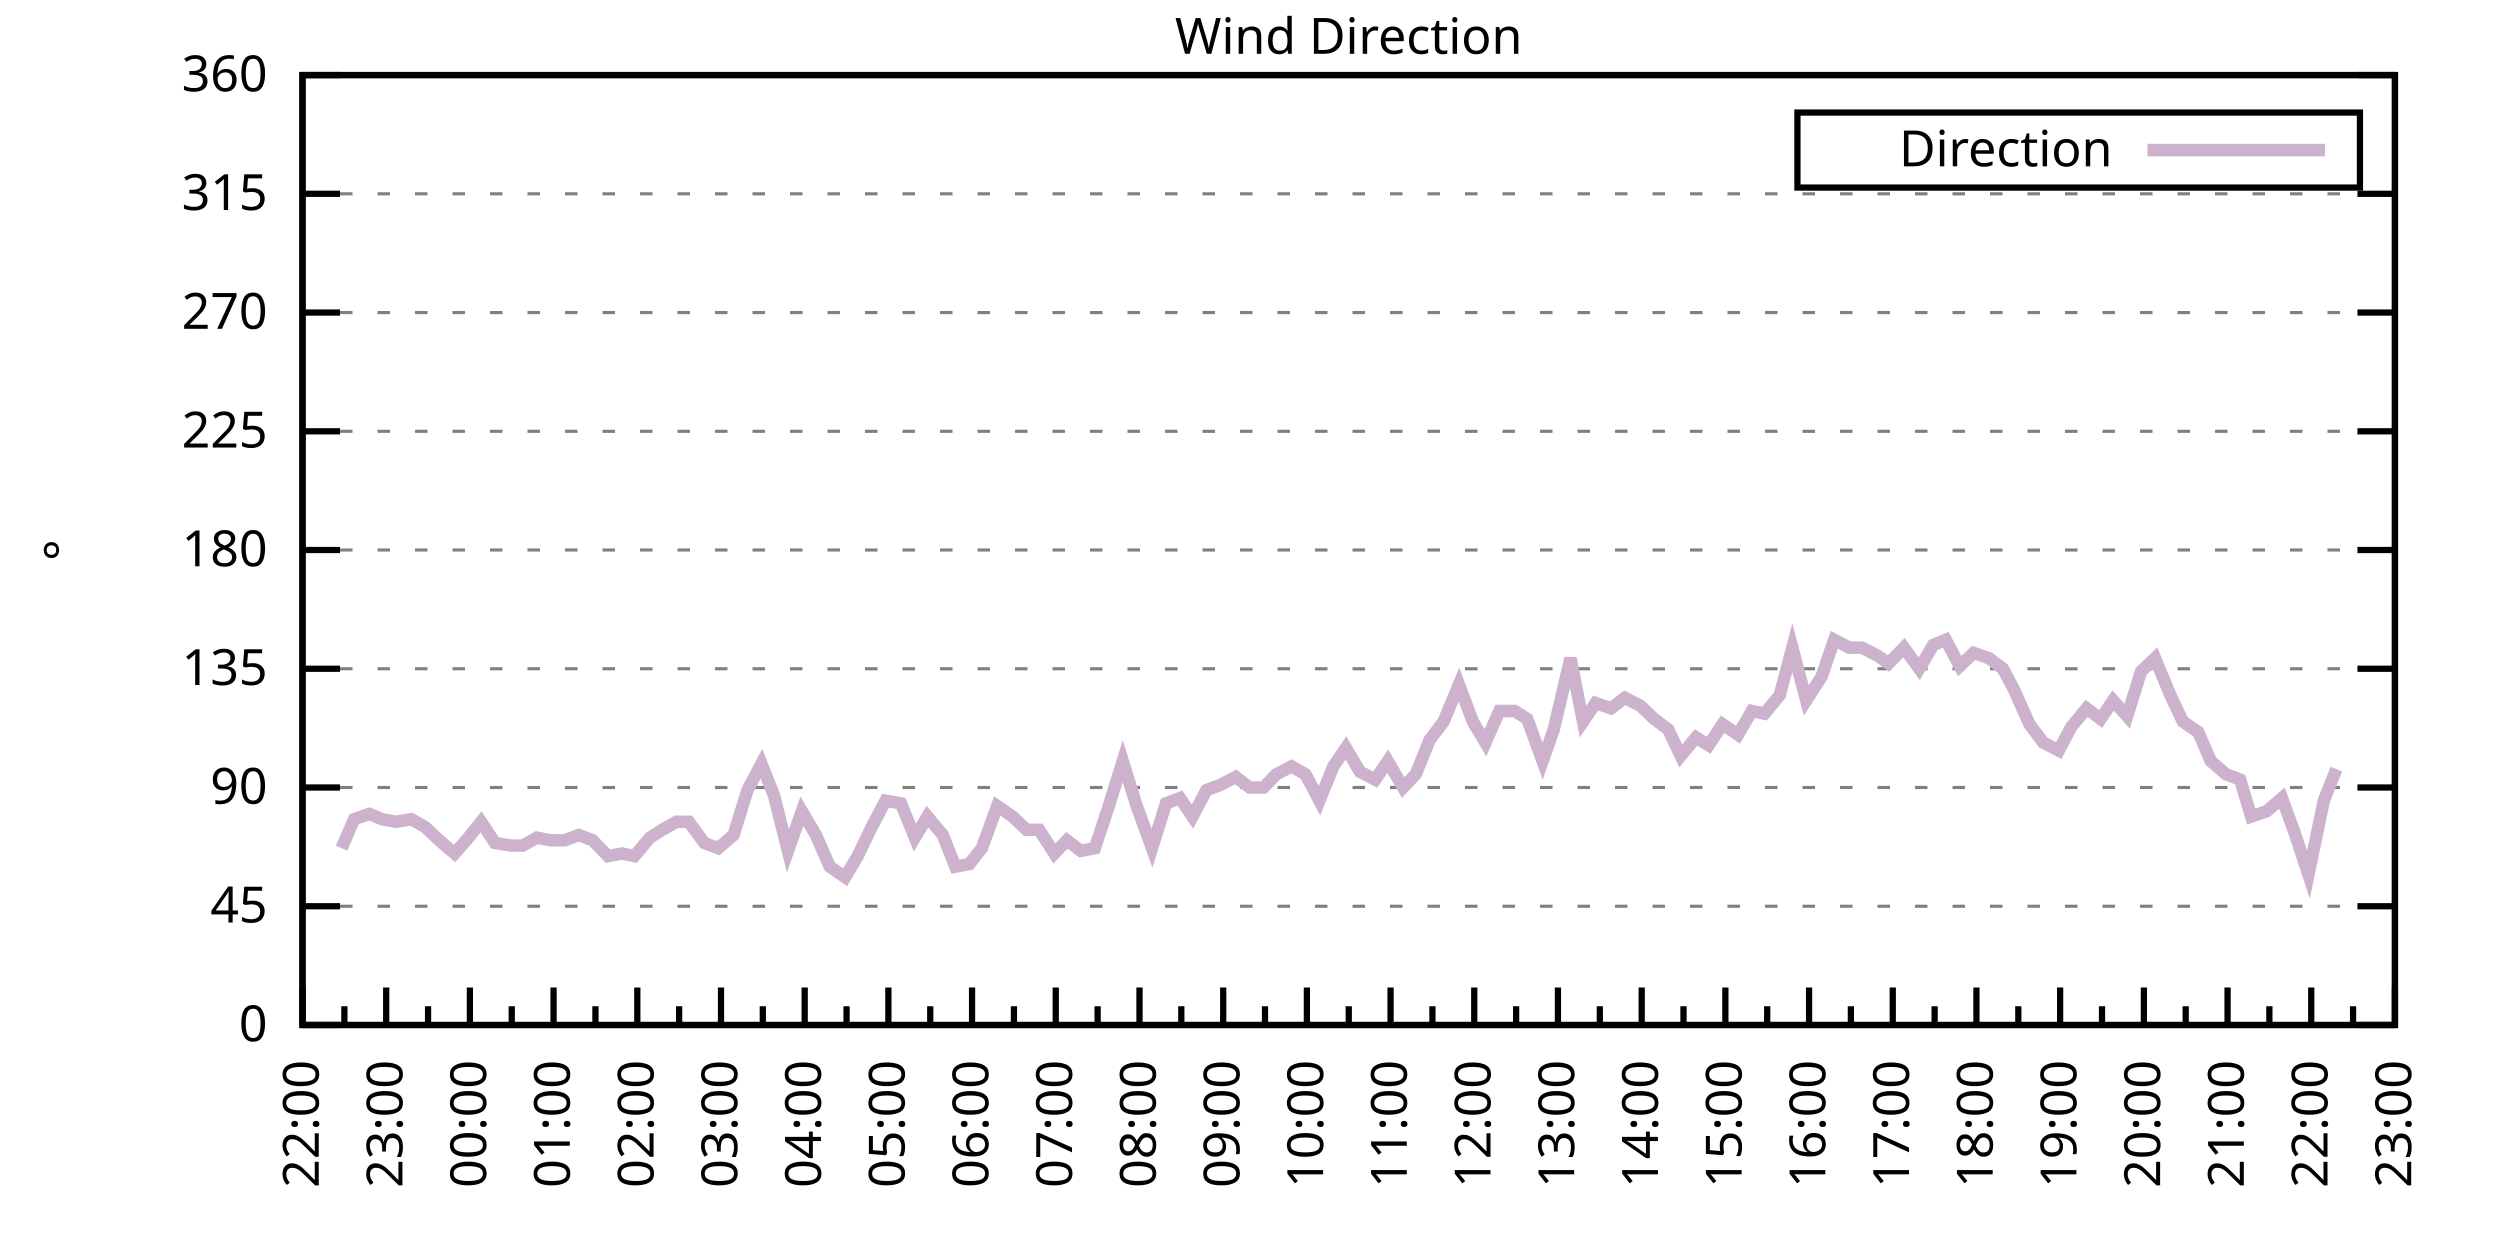
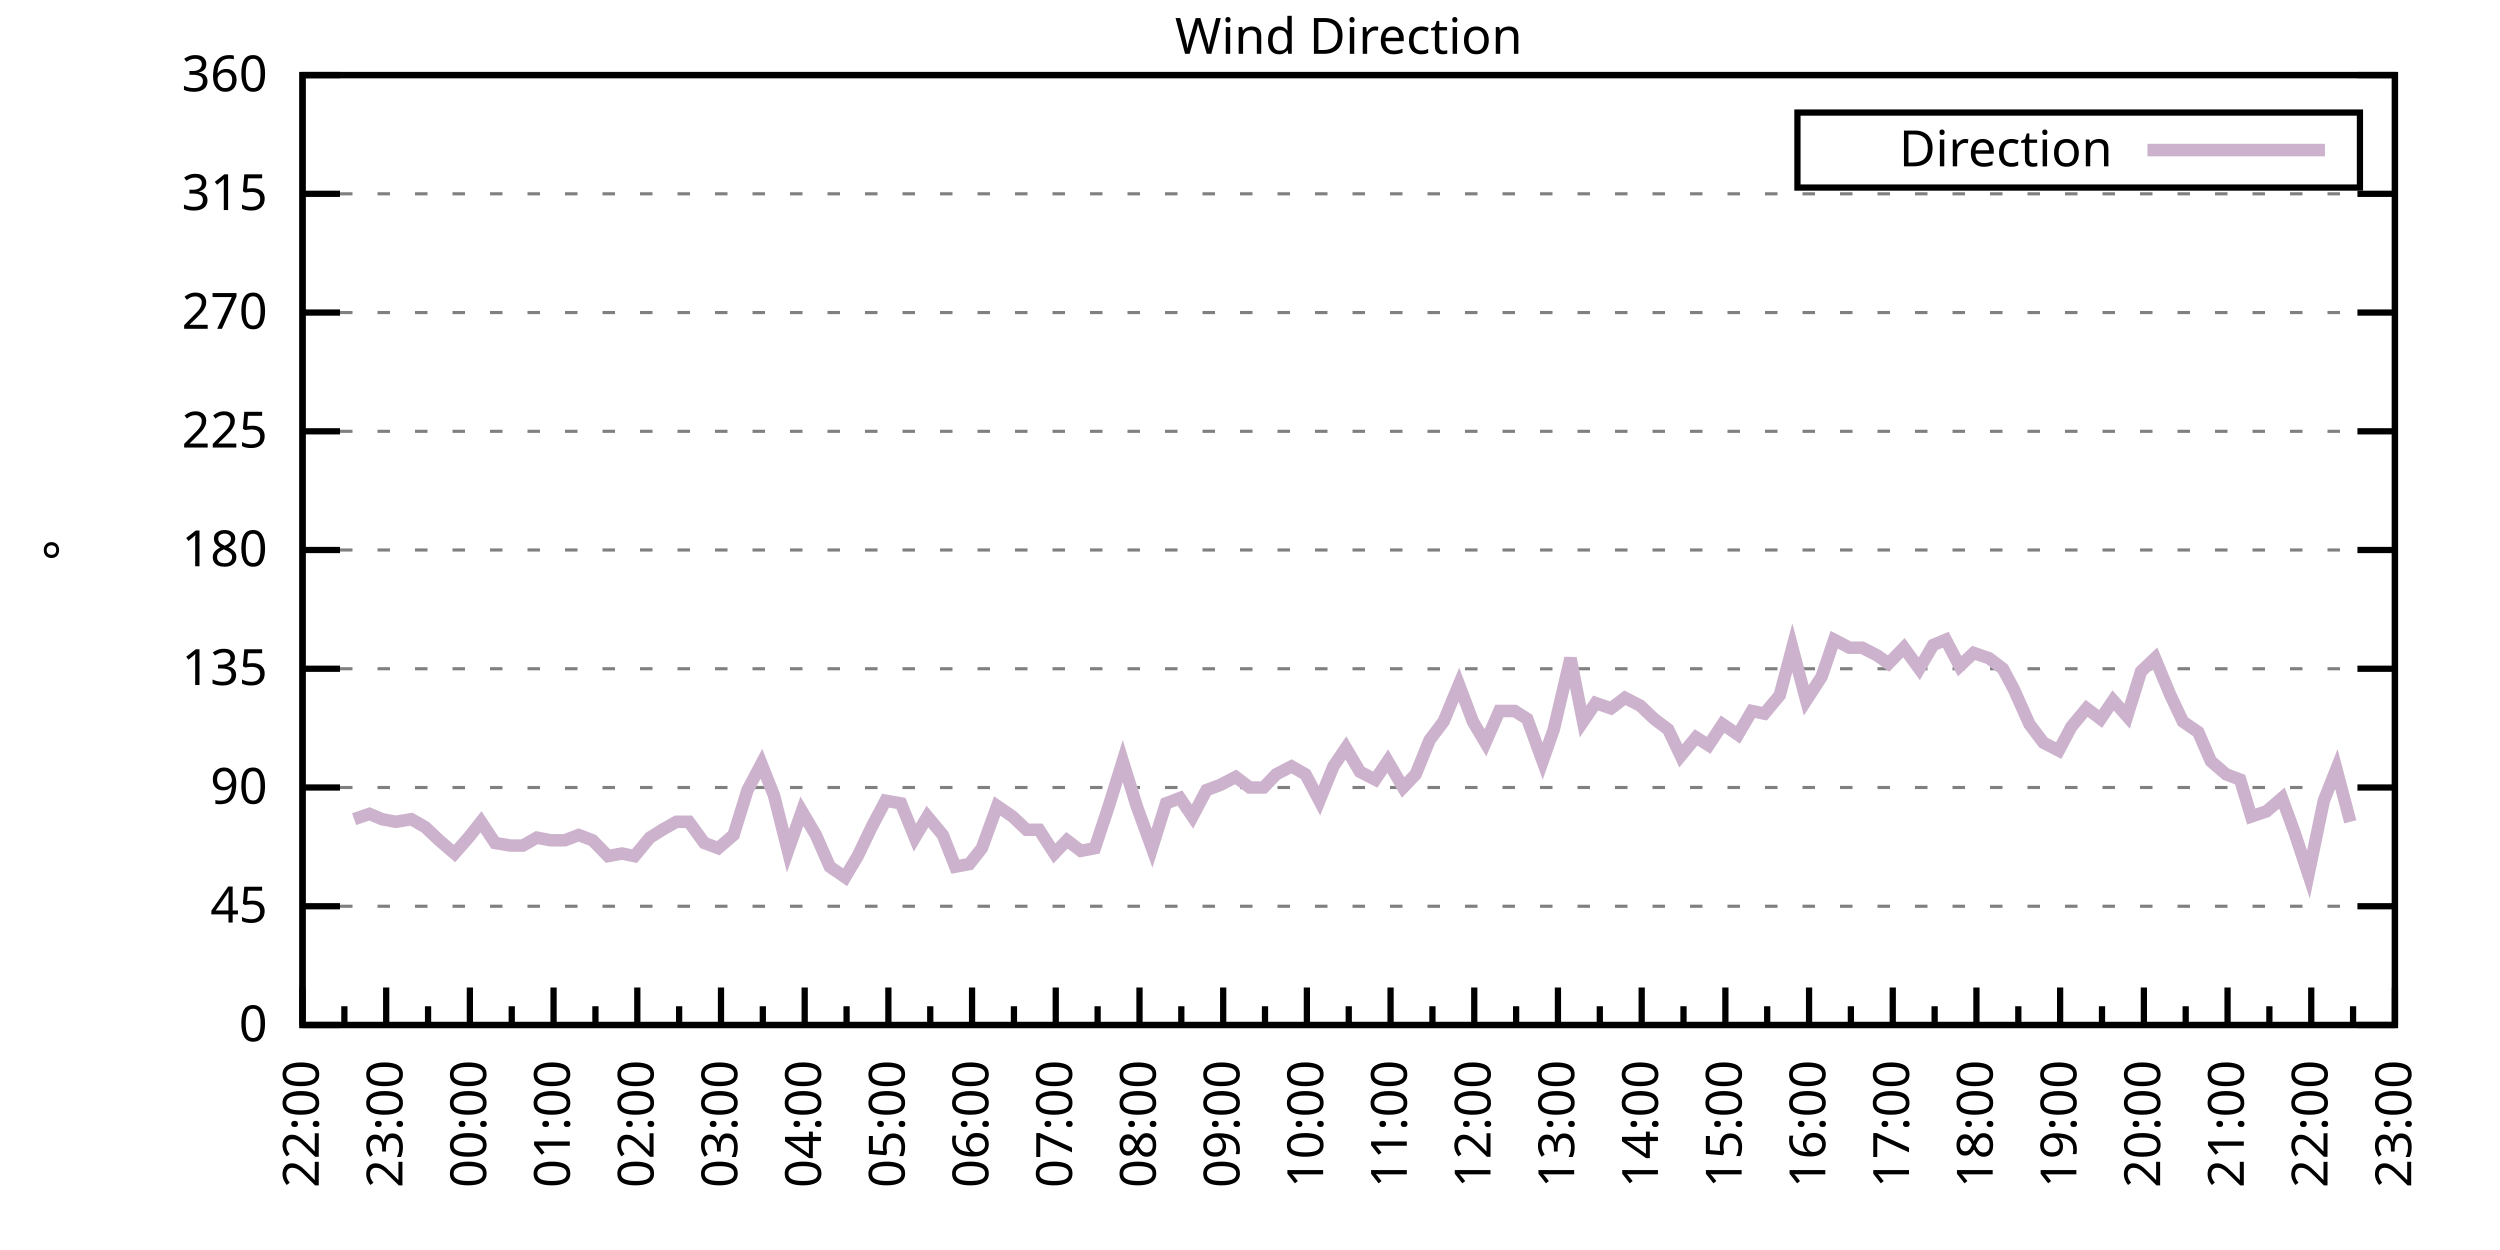
<svg xmlns="http://www.w3.org/2000/svg" xmlns:xlink="http://www.w3.org/1999/xlink" width="400" height="200" viewBox="0 0 400 200">
  <g id="gnuplot_canvas">
    <rect x="0" y="0" width="400" height="200" fill="none" />
    <defs>
      <circle id="gpDot" r="0.5" stroke-width="0.5" stroke="currentColor" />
      <path id="gpPt0" stroke-width="0.333" stroke="currentColor" d="M-1,0 h2 M0,-1 v2" />
      <path id="gpPt1" stroke-width="0.333" stroke="currentColor" d="M-1,-1 L1,1 M1,-1 L-1,1" />
      <path id="gpPt2" stroke-width="0.333" stroke="currentColor" d="M-1,0 L1,0 M0,-1 L0,1 M-1,-1 L1,1 M-1,1 L1,-1" />
      <rect id="gpPt3" stroke-width="0.333" stroke="currentColor" x="-1" y="-1" width="2" height="2" />
      <rect id="gpPt4" stroke-width="0.333" stroke="currentColor" fill="currentColor" x="-1" y="-1" width="2" height="2" />
      <circle id="gpPt5" stroke-width="0.333" stroke="currentColor" cx="0" cy="0" r="1" />
      <use xlink:href="#gpPt5" id="gpPt6" fill="currentColor" stroke="none" />
      <path id="gpPt7" stroke-width="0.333" stroke="currentColor" d="M0,-1.33 L-1.33,0.67 L1.33,0.67 z" />
      <use xlink:href="#gpPt7" id="gpPt8" fill="currentColor" stroke="none" />
      <use xlink:href="#gpPt7" id="gpPt9" stroke="currentColor" transform="rotate(180)" />
      <use xlink:href="#gpPt9" id="gpPt10" fill="currentColor" stroke="none" />
      <use xlink:href="#gpPt3" id="gpPt11" stroke="currentColor" transform="rotate(45)" />
      <use xlink:href="#gpPt11" id="gpPt12" fill="currentColor" stroke="none" />
      <path id="gpPt13" stroke-width="0.333" stroke="currentColor" d="M0,1.330 L1.265,0.411 L0.782,-1.067 L-0.782,-1.076 L-1.265,0.411 z" />
      <use xlink:href="#gpPt13" id="gpPt14" fill="currentColor" stroke="none" />
      <filter id="textbox" filterUnits="objectBoundingBox" x="0" y="0" height="1" width="1">
        <feFlood flood-color="white" flood-opacity="1" result="bgnd" />
        <feComposite in="SourceGraphic" in2="bgnd" operator="atop" />
      </filter>
      <filter id="greybox" filterUnits="objectBoundingBox" x="0" y="0" height="1" width="1">
        <feFlood flood-color="lightgrey" flood-opacity="1" result="grey" />
        <feComposite in="SourceGraphic" in2="grey" operator="atop" />
      </filter>
    </defs>
    <g fill="none" color="white" stroke="currentColor" stroke-width="1.00" stroke-linecap="butt" stroke-linejoin="miter">
</g>
    <g fill="none" color="black" stroke="currentColor" stroke-width="1.00" stroke-linecap="butt" stroke-linejoin="miter">
      <g stroke="none" shape-rendering="crispEdges">
        <polygon fill="rgb(255, 255, 255)" points="48.40,164.00 383.18,164.00 383.18,12.02 48.40,12.02 " />
      </g>
    </g>
    <g fill="none" color="black" stroke="currentColor" stroke-width="1.00" stroke-linecap="butt" stroke-linejoin="miter">
</g>
    <g fill="none" color="black" stroke="black" stroke-width="0.50" stroke-linecap="butt" stroke-linejoin="miter">
</g>
    <g fill="none" color="gray" stroke="currentColor" stroke-width="0.50" stroke-linecap="butt" stroke-linejoin="miter">
      <path stroke="gray" stroke-dasharray="2,4" class="gridline" d="M48.40,164.00 L383.19,164.00  " />
    </g>
    <g fill="none" color="gray" stroke="gray" stroke-width="1.00" stroke-linecap="butt" stroke-linejoin="miter">
</g>
    <g fill="none" color="black" stroke="currentColor" stroke-width="1.00" stroke-linecap="butt" stroke-linejoin="miter">
      <path stroke="black" d="M48.40,164.00 L54.40,164.00 M383.19,164.00 L377.19,164.00  " />
      <g transform="translate(42.80,166.60)" stroke="none" fill="black" font-family="Sans" font-size="8.00" text-anchor="end">
        <text>
          <tspan font-family="Sans"> 0</tspan>
        </text>
      </g>
    </g>
    <g fill="none" color="black" stroke="currentColor" stroke-width="1.00" stroke-linecap="butt" stroke-linejoin="miter">
</g>
    <g fill="none" color="black" stroke="black" stroke-width="0.50" stroke-linecap="butt" stroke-linejoin="miter">
</g>
    <g fill="none" color="gray" stroke="currentColor" stroke-width="0.50" stroke-linecap="butt" stroke-linejoin="miter">
      <path stroke="gray" stroke-dasharray="2,4" class="gridline" d="M48.40,145.00 L383.19,145.00  " />
    </g>
    <g fill="none" color="gray" stroke="gray" stroke-width="1.00" stroke-linecap="butt" stroke-linejoin="miter">
</g>
    <g fill="none" color="black" stroke="currentColor" stroke-width="1.00" stroke-linecap="butt" stroke-linejoin="miter">
      <path stroke="black" d="M48.40,145.00 L54.40,145.00 M383.19,145.00 L377.19,145.00  " />
      <g transform="translate(42.80,147.60)" stroke="none" fill="black" font-family="Sans" font-size="8.00" text-anchor="end">
        <text>
          <tspan font-family="Sans"> 45</tspan>
        </text>
      </g>
    </g>
    <g fill="none" color="black" stroke="currentColor" stroke-width="1.00" stroke-linecap="butt" stroke-linejoin="miter">
</g>
    <g fill="none" color="black" stroke="black" stroke-width="0.50" stroke-linecap="butt" stroke-linejoin="miter">
</g>
    <g fill="none" color="gray" stroke="currentColor" stroke-width="0.50" stroke-linecap="butt" stroke-linejoin="miter">
      <path stroke="gray" stroke-dasharray="2,4" class="gridline" d="M48.40,126.00 L383.19,126.00  " />
    </g>
    <g fill="none" color="gray" stroke="gray" stroke-width="1.00" stroke-linecap="butt" stroke-linejoin="miter">
</g>
    <g fill="none" color="black" stroke="currentColor" stroke-width="1.00" stroke-linecap="butt" stroke-linejoin="miter">
      <path stroke="black" d="M48.40,126.00 L54.40,126.00 M383.19,126.00 L377.19,126.00  " />
      <g transform="translate(42.80,128.60)" stroke="none" fill="black" font-family="Sans" font-size="8.00" text-anchor="end">
        <text>
          <tspan font-family="Sans"> 90</tspan>
        </text>
      </g>
    </g>
    <g fill="none" color="black" stroke="currentColor" stroke-width="1.00" stroke-linecap="butt" stroke-linejoin="miter">
</g>
    <g fill="none" color="black" stroke="black" stroke-width="0.50" stroke-linecap="butt" stroke-linejoin="miter">
</g>
    <g fill="none" color="gray" stroke="currentColor" stroke-width="0.50" stroke-linecap="butt" stroke-linejoin="miter">
      <path stroke="gray" stroke-dasharray="2,4" class="gridline" d="M48.40,107.00 L383.19,107.00  " />
    </g>
    <g fill="none" color="gray" stroke="gray" stroke-width="1.00" stroke-linecap="butt" stroke-linejoin="miter">
</g>
    <g fill="none" color="black" stroke="currentColor" stroke-width="1.00" stroke-linecap="butt" stroke-linejoin="miter">
      <path stroke="black" d="M48.40,107.00 L54.40,107.00 M383.19,107.00 L377.19,107.00  " />
      <g transform="translate(42.80,109.60)" stroke="none" fill="black" font-family="Sans" font-size="8.00" text-anchor="end">
        <text>
          <tspan font-family="Sans"> 135</tspan>
        </text>
      </g>
    </g>
    <g fill="none" color="black" stroke="currentColor" stroke-width="1.00" stroke-linecap="butt" stroke-linejoin="miter">
</g>
    <g fill="none" color="black" stroke="black" stroke-width="0.50" stroke-linecap="butt" stroke-linejoin="miter">
</g>
    <g fill="none" color="gray" stroke="currentColor" stroke-width="0.50" stroke-linecap="butt" stroke-linejoin="miter">
      <path stroke="gray" stroke-dasharray="2,4" class="gridline" d="M48.40,88.00 L383.19,88.00  " />
    </g>
    <g fill="none" color="gray" stroke="gray" stroke-width="1.00" stroke-linecap="butt" stroke-linejoin="miter">
</g>
    <g fill="none" color="black" stroke="currentColor" stroke-width="1.00" stroke-linecap="butt" stroke-linejoin="miter">
      <path stroke="black" d="M48.40,88.00 L54.40,88.00 M383.19,88.00 L377.19,88.00  " />
      <g transform="translate(42.80,90.60)" stroke="none" fill="black" font-family="Sans" font-size="8.00" text-anchor="end">
        <text>
          <tspan font-family="Sans"> 180</tspan>
        </text>
      </g>
    </g>
    <g fill="none" color="black" stroke="currentColor" stroke-width="1.00" stroke-linecap="butt" stroke-linejoin="miter">
</g>
    <g fill="none" color="black" stroke="black" stroke-width="0.50" stroke-linecap="butt" stroke-linejoin="miter">
</g>
    <g fill="none" color="gray" stroke="currentColor" stroke-width="0.50" stroke-linecap="butt" stroke-linejoin="miter">
      <path stroke="gray" stroke-dasharray="2,4" class="gridline" d="M48.40,69.01 L383.19,69.01  " />
    </g>
    <g fill="none" color="gray" stroke="gray" stroke-width="1.00" stroke-linecap="butt" stroke-linejoin="miter">
</g>
    <g fill="none" color="black" stroke="currentColor" stroke-width="1.00" stroke-linecap="butt" stroke-linejoin="miter">
      <path stroke="black" d="M48.40,69.01 L54.40,69.01 M383.19,69.01 L377.19,69.01  " />
      <g transform="translate(42.80,71.61)" stroke="none" fill="black" font-family="Sans" font-size="8.00" text-anchor="end">
        <text>
          <tspan font-family="Sans"> 225</tspan>
        </text>
      </g>
    </g>
    <g fill="none" color="black" stroke="currentColor" stroke-width="1.00" stroke-linecap="butt" stroke-linejoin="miter">
</g>
    <g fill="none" color="black" stroke="black" stroke-width="0.50" stroke-linecap="butt" stroke-linejoin="miter">
</g>
    <g fill="none" color="gray" stroke="currentColor" stroke-width="0.50" stroke-linecap="butt" stroke-linejoin="miter">
      <path stroke="gray" stroke-dasharray="2,4" class="gridline" d="M48.40,50.01 L383.19,50.01  " />
    </g>
    <g fill="none" color="gray" stroke="gray" stroke-width="1.00" stroke-linecap="butt" stroke-linejoin="miter">
</g>
    <g fill="none" color="black" stroke="currentColor" stroke-width="1.00" stroke-linecap="butt" stroke-linejoin="miter">
      <path stroke="black" d="M48.40,50.01 L54.40,50.01 M383.19,50.01 L377.19,50.01  " />
      <g transform="translate(42.80,52.61)" stroke="none" fill="black" font-family="Sans" font-size="8.00" text-anchor="end">
        <text>
          <tspan font-family="Sans"> 270</tspan>
        </text>
      </g>
    </g>
    <g fill="none" color="black" stroke="currentColor" stroke-width="1.00" stroke-linecap="butt" stroke-linejoin="miter">
</g>
    <g fill="none" color="black" stroke="black" stroke-width="0.50" stroke-linecap="butt" stroke-linejoin="miter">
</g>
    <g fill="none" color="gray" stroke="currentColor" stroke-width="0.50" stroke-linecap="butt" stroke-linejoin="miter">
      <path stroke="gray" stroke-dasharray="2,4" class="gridline" d="M48.40,31.01 L383.19,31.01  " />
    </g>
    <g fill="none" color="gray" stroke="gray" stroke-width="1.00" stroke-linecap="butt" stroke-linejoin="miter">
</g>
    <g fill="none" color="black" stroke="currentColor" stroke-width="1.00" stroke-linecap="butt" stroke-linejoin="miter">
      <path stroke="black" d="M48.40,31.01 L54.40,31.01 M383.19,31.01 L377.19,31.01  " />
      <g transform="translate(42.80,33.61)" stroke="none" fill="black" font-family="Sans" font-size="8.00" text-anchor="end">
        <text>
          <tspan font-family="Sans"> 315</tspan>
        </text>
      </g>
    </g>
    <g fill="none" color="black" stroke="currentColor" stroke-width="1.00" stroke-linecap="butt" stroke-linejoin="miter">
</g>
    <g fill="none" color="black" stroke="black" stroke-width="0.50" stroke-linecap="butt" stroke-linejoin="miter">
</g>
    <g fill="none" color="gray" stroke="currentColor" stroke-width="0.50" stroke-linecap="butt" stroke-linejoin="miter">
      <path stroke="gray" stroke-dasharray="2,4" class="gridline" d="M48.40,12.01 L383.19,12.01  " />
    </g>
    <g fill="none" color="gray" stroke="gray" stroke-width="1.00" stroke-linecap="butt" stroke-linejoin="miter">
</g>
    <g fill="none" color="black" stroke="currentColor" stroke-width="1.00" stroke-linecap="butt" stroke-linejoin="miter">
      <path stroke="black" d="M48.40,12.01 L54.40,12.01 M383.19,12.01 L377.19,12.01  " />
      <g transform="translate(42.80,14.61)" stroke="none" fill="black" font-family="Sans" font-size="8.00" text-anchor="end">
        <text>
          <tspan font-family="Sans"> 360</tspan>
        </text>
      </g>
    </g>
    <g fill="none" color="black" stroke="currentColor" stroke-width="1.00" stroke-linecap="butt" stroke-linejoin="miter">
      <path stroke="black" d="M48.40,164.00 L48.40,158.00  " />
      <g transform="translate(51.00,169.60) rotate(270)" stroke="none" fill="black" font-family="Sans" font-size="8.00" text-anchor="end">
        <text>
          <tspan font-family="Sans">22:00</tspan>
        </text>
      </g>
    </g>
    <g fill="none" color="black" stroke="currentColor" stroke-width="1.00" stroke-linecap="butt" stroke-linejoin="miter">
      <path stroke="black" d="M55.10,164.00 L55.10,161.00 M61.79,164.00 L61.79,158.00  " />
      <g transform="translate(64.39,169.60) rotate(270)" stroke="none" fill="black" font-family="Sans" font-size="8.00" text-anchor="end">
        <text>
          <tspan font-family="Sans">23:00</tspan>
        </text>
      </g>
    </g>
    <g fill="none" color="black" stroke="currentColor" stroke-width="1.00" stroke-linecap="butt" stroke-linejoin="miter">
      <path stroke="black" d="M68.49,164.00 L68.49,161.00 M75.18,164.00 L75.18,158.00  " />
      <g transform="translate(77.78,169.60) rotate(270)" stroke="none" fill="black" font-family="Sans" font-size="8.00" text-anchor="end">
        <text>
          <tspan font-family="Sans">00:00</tspan>
        </text>
      </g>
    </g>
    <g fill="none" color="black" stroke="currentColor" stroke-width="1.00" stroke-linecap="butt" stroke-linejoin="miter">
      <path stroke="black" d="M81.88,164.00 L81.88,161.00 M88.57,164.00 L88.57,158.00  " />
      <g transform="translate(91.17,169.60) rotate(270)" stroke="none" fill="black" font-family="Sans" font-size="8.00" text-anchor="end">
        <text>
          <tspan font-family="Sans">01:00</tspan>
        </text>
      </g>
    </g>
    <g fill="none" color="black" stroke="currentColor" stroke-width="1.00" stroke-linecap="butt" stroke-linejoin="miter">
      <path stroke="black" d="M95.27,164.00 L95.27,161.00 M101.97,164.00 L101.97,158.00  " />
      <g transform="translate(104.57,169.60) rotate(270)" stroke="none" fill="black" font-family="Sans" font-size="8.00" text-anchor="end">
        <text>
          <tspan font-family="Sans">02:00</tspan>
        </text>
      </g>
    </g>
    <g fill="none" color="black" stroke="currentColor" stroke-width="1.00" stroke-linecap="butt" stroke-linejoin="miter">
      <path stroke="black" d="M108.66,164.00 L108.66,161.00 M115.36,164.00 L115.36,158.00  " />
      <g transform="translate(117.96,169.60) rotate(270)" stroke="none" fill="black" font-family="Sans" font-size="8.00" text-anchor="end">
        <text>
          <tspan font-family="Sans">03:00</tspan>
        </text>
      </g>
    </g>
    <g fill="none" color="black" stroke="currentColor" stroke-width="1.00" stroke-linecap="butt" stroke-linejoin="miter">
      <path stroke="black" d="M122.05,164.00 L122.05,161.00 M128.75,164.00 L128.75,158.00  " />
      <g transform="translate(131.35,169.60) rotate(270)" stroke="none" fill="black" font-family="Sans" font-size="8.00" text-anchor="end">
        <text>
          <tspan font-family="Sans">04:00</tspan>
        </text>
      </g>
    </g>
    <g fill="none" color="black" stroke="currentColor" stroke-width="1.00" stroke-linecap="butt" stroke-linejoin="miter">
      <path stroke="black" d="M135.45,164.00 L135.45,161.00 M142.14,164.00 L142.14,158.00  " />
      <g transform="translate(144.74,169.60) rotate(270)" stroke="none" fill="black" font-family="Sans" font-size="8.00" text-anchor="end">
        <text>
          <tspan font-family="Sans">05:00</tspan>
        </text>
      </g>
    </g>
    <g fill="none" color="black" stroke="currentColor" stroke-width="1.00" stroke-linecap="butt" stroke-linejoin="miter">
      <path stroke="black" d="M148.84,164.00 L148.84,161.00 M155.53,164.00 L155.53,158.00  " />
      <g transform="translate(158.13,169.60) rotate(270)" stroke="none" fill="black" font-family="Sans" font-size="8.00" text-anchor="end">
        <text>
          <tspan font-family="Sans">06:00</tspan>
        </text>
      </g>
    </g>
    <g fill="none" color="black" stroke="currentColor" stroke-width="1.00" stroke-linecap="butt" stroke-linejoin="miter">
      <path stroke="black" d="M162.23,164.00 L162.23,161.00 M168.92,164.00 L168.92,158.00  " />
      <g transform="translate(171.52,169.60) rotate(270)" stroke="none" fill="black" font-family="Sans" font-size="8.00" text-anchor="end">
        <text>
          <tspan font-family="Sans">07:00</tspan>
        </text>
      </g>
    </g>
    <g fill="none" color="black" stroke="currentColor" stroke-width="1.00" stroke-linecap="butt" stroke-linejoin="miter">
      <path stroke="black" d="M175.62,164.00 L175.62,161.00 M182.32,164.00 L182.32,158.00  " />
      <g transform="translate(184.92,169.60) rotate(270)" stroke="none" fill="black" font-family="Sans" font-size="8.00" text-anchor="end">
        <text>
          <tspan font-family="Sans">08:00</tspan>
        </text>
      </g>
    </g>
    <g fill="none" color="black" stroke="currentColor" stroke-width="1.00" stroke-linecap="butt" stroke-linejoin="miter">
      <path stroke="black" d="M189.01,164.00 L189.01,161.00 M195.71,164.00 L195.71,158.00  " />
      <g transform="translate(198.31,169.60) rotate(270)" stroke="none" fill="black" font-family="Sans" font-size="8.00" text-anchor="end">
        <text>
          <tspan font-family="Sans">09:00</tspan>
        </text>
      </g>
    </g>
    <g fill="none" color="black" stroke="currentColor" stroke-width="1.00" stroke-linecap="butt" stroke-linejoin="miter">
      <path stroke="black" d="M202.40,164.00 L202.40,161.00 M209.10,164.00 L209.10,158.00  " />
      <g transform="translate(211.70,169.60) rotate(270)" stroke="none" fill="black" font-family="Sans" font-size="8.00" text-anchor="end">
        <text>
          <tspan font-family="Sans">10:00</tspan>
        </text>
      </g>
    </g>
    <g fill="none" color="black" stroke="currentColor" stroke-width="1.00" stroke-linecap="butt" stroke-linejoin="miter">
      <path stroke="black" d="M215.80,164.00 L215.80,161.00 M222.49,164.00 L222.49,158.00  " />
      <g transform="translate(225.09,169.60) rotate(270)" stroke="none" fill="black" font-family="Sans" font-size="8.00" text-anchor="end">
        <text>
          <tspan font-family="Sans">11:00</tspan>
        </text>
      </g>
    </g>
    <g fill="none" color="black" stroke="currentColor" stroke-width="1.00" stroke-linecap="butt" stroke-linejoin="miter">
      <path stroke="black" d="M229.19,164.00 L229.19,161.00 M235.88,164.00 L235.88,158.00  " />
      <g transform="translate(238.48,169.60) rotate(270)" stroke="none" fill="black" font-family="Sans" font-size="8.00" text-anchor="end">
        <text>
          <tspan font-family="Sans">12:00</tspan>
        </text>
      </g>
    </g>
    <g fill="none" color="black" stroke="currentColor" stroke-width="1.00" stroke-linecap="butt" stroke-linejoin="miter">
      <path stroke="black" d="M242.58,164.00 L242.58,161.00 M249.27,164.00 L249.27,158.00  " />
      <g transform="translate(251.87,169.60) rotate(270)" stroke="none" fill="black" font-family="Sans" font-size="8.00" text-anchor="end">
        <text>
          <tspan font-family="Sans">13:00</tspan>
        </text>
      </g>
    </g>
    <g fill="none" color="black" stroke="currentColor" stroke-width="1.00" stroke-linecap="butt" stroke-linejoin="miter">
      <path stroke="black" d="M255.97,164.00 L255.97,161.00 M262.67,164.00 L262.67,158.00  " />
      <g transform="translate(265.27,169.60) rotate(270)" stroke="none" fill="black" font-family="Sans" font-size="8.00" text-anchor="end">
        <text>
          <tspan font-family="Sans">14:00</tspan>
        </text>
      </g>
    </g>
    <g fill="none" color="black" stroke="currentColor" stroke-width="1.00" stroke-linecap="butt" stroke-linejoin="miter">
      <path stroke="black" d="M269.36,164.00 L269.36,161.00 M276.06,164.00 L276.06,158.00  " />
      <g transform="translate(278.66,169.60) rotate(270)" stroke="none" fill="black" font-family="Sans" font-size="8.00" text-anchor="end">
        <text>
          <tspan font-family="Sans">15:00</tspan>
        </text>
      </g>
    </g>
    <g fill="none" color="black" stroke="currentColor" stroke-width="1.00" stroke-linecap="butt" stroke-linejoin="miter">
      <path stroke="black" d="M282.75,164.00 L282.75,161.00 M289.45,164.00 L289.45,158.00  " />
      <g transform="translate(292.05,169.60) rotate(270)" stroke="none" fill="black" font-family="Sans" font-size="8.00" text-anchor="end">
        <text>
          <tspan font-family="Sans">16:00</tspan>
        </text>
      </g>
    </g>
    <g fill="none" color="black" stroke="currentColor" stroke-width="1.00" stroke-linecap="butt" stroke-linejoin="miter">
      <path stroke="black" d="M296.14,164.00 L296.14,161.00 M302.84,164.00 L302.84,158.00  " />
      <g transform="translate(305.44,169.60) rotate(270)" stroke="none" fill="black" font-family="Sans" font-size="8.00" text-anchor="end">
        <text>
          <tspan font-family="Sans">17:00</tspan>
        </text>
      </g>
    </g>
    <g fill="none" color="black" stroke="currentColor" stroke-width="1.00" stroke-linecap="butt" stroke-linejoin="miter">
      <path stroke="black" d="M309.54,164.00 L309.54,161.00 M316.23,164.00 L316.23,158.00  " />
      <g transform="translate(318.83,169.60) rotate(270)" stroke="none" fill="black" font-family="Sans" font-size="8.00" text-anchor="end">
        <text>
          <tspan font-family="Sans">18:00</tspan>
        </text>
      </g>
    </g>
    <g fill="none" color="black" stroke="currentColor" stroke-width="1.00" stroke-linecap="butt" stroke-linejoin="miter">
      <path stroke="black" d="M322.93,164.00 L322.93,161.00 M329.62,164.00 L329.62,158.00  " />
      <g transform="translate(332.22,169.60) rotate(270)" stroke="none" fill="black" font-family="Sans" font-size="8.00" text-anchor="end">
        <text>
          <tspan font-family="Sans">19:00</tspan>
        </text>
      </g>
    </g>
    <g fill="none" color="black" stroke="currentColor" stroke-width="1.00" stroke-linecap="butt" stroke-linejoin="miter">
      <path stroke="black" d="M336.32,164.00 L336.32,161.00 M343.02,164.00 L343.02,158.00  " />
      <g transform="translate(345.62,169.60) rotate(270)" stroke="none" fill="black" font-family="Sans" font-size="8.00" text-anchor="end">
        <text>
          <tspan font-family="Sans">20:00</tspan>
        </text>
      </g>
    </g>
    <g fill="none" color="black" stroke="currentColor" stroke-width="1.00" stroke-linecap="butt" stroke-linejoin="miter">
      <path stroke="black" d="M349.71,164.00 L349.71,161.00 M356.41,164.00 L356.41,158.00  " />
      <g transform="translate(359.01,169.60) rotate(270)" stroke="none" fill="black" font-family="Sans" font-size="8.00" text-anchor="end">
        <text>
          <tspan font-family="Sans">21:00</tspan>
        </text>
      </g>
    </g>
    <g fill="none" color="black" stroke="currentColor" stroke-width="1.00" stroke-linecap="butt" stroke-linejoin="miter">
      <path stroke="black" d="M363.10,164.00 L363.10,161.00 M369.80,164.00 L369.80,158.00  " />
      <g transform="translate(372.40,169.60) rotate(270)" stroke="none" fill="black" font-family="Sans" font-size="8.00" text-anchor="end">
        <text>
          <tspan font-family="Sans">22:00</tspan>
        </text>
      </g>
    </g>
    <g fill="none" color="black" stroke="currentColor" stroke-width="1.00" stroke-linecap="butt" stroke-linejoin="miter">
      <path stroke="black" d="M376.49,164.00 L376.49,161.00 M383.19,164.00 L383.19,158.00  " />
      <g transform="translate(385.79,169.60) rotate(270)" stroke="none" fill="black" font-family="Sans" font-size="8.00" text-anchor="end">
        <text>
          <tspan font-family="Sans">23:00</tspan>
        </text>
      </g>
    </g>
    <g fill="none" color="black" stroke="currentColor" stroke-width="1.00" stroke-linecap="butt" stroke-linejoin="miter">
</g>
    <g fill="none" color="black" stroke="currentColor" stroke-width="1.00" stroke-linecap="butt" stroke-linejoin="miter">
      <path stroke="black" d="M48.40,12.01 L48.40,164.00 L383.19,164.00 L383.19,12.01 L48.40,12.01 Z  " />
    </g>
    <g fill="none" color="black" stroke="currentColor" stroke-width="1.00" stroke-linecap="butt" stroke-linejoin="miter">
      <g transform="translate(12.80,88.01) rotate(270)" stroke="none" fill="black" font-family="Sans" font-size="8.00" text-anchor="middle">
        <text>
          <tspan font-family="Sans">°</tspan>
        </text>
      </g>
    </g>
    <g fill="none" color="black" stroke="currentColor" stroke-width="1.00" stroke-linecap="butt" stroke-linejoin="miter">
</g>
    <g fill="none" color="black" stroke="currentColor" stroke-width="1.00" stroke-linecap="butt" stroke-linejoin="miter">
      <path stroke="black" d="M287.59,30.01 L287.59,18.01 L377.59,18.01 L377.59,30.01 L287.59,30.01 Z  " />
    </g>
    <g id="Wind_direction_plot_1">
      <g fill="none" color="white" stroke="black" stroke-width="2.00" stroke-linecap="butt" stroke-linejoin="miter">
</g>
      <g fill="none" color="black" stroke="currentColor" stroke-width="2.00" stroke-linecap="butt" stroke-linejoin="miter">
        <g transform="translate(337.99,26.61)" stroke="none" fill="black" font-family="Sans" font-size="8.00" text-anchor="end">
          <text>
            <tspan font-family="Sans">Direction</tspan>
          </text>
        </g>
      </g>
      <g fill="none" color="black" stroke="currentColor" stroke-width="2.00" stroke-linecap="butt" stroke-linejoin="miter">
-         <path stroke="rgb(204, 178, 204)" d="M343.59,24.01 L371.99,24.01 M54.65,135.71 L56.66,131.07 L59.11,130.22 L61.12,131.07 L63.35,131.49 L65.81,131.07   L68.04,132.34 L70.27,134.45 L72.73,136.56 L74.96,134.02 L76.97,131.49 L79.20,134.87 L81.66,135.29 L83.66,135.29   L85.90,134.02 L88.13,134.45 L90.36,134.45 L92.59,133.60 L94.82,134.45 L97.28,136.98 L99.51,136.56 L101.52,136.98   L103.98,134.02 L105.98,132.76 L108.22,131.49 L110.22,131.49 L112.68,134.87 L114.91,135.71 L117.37,133.60 L119.60,126.42   L121.83,122.20 L123.84,127.27 L126.07,136.14 L128.30,129.80 L130.54,133.60 L132.77,138.67 L135.22,140.36 L137.23,136.98   L139.46,132.34 L141.69,128.11 L144.15,128.54 L146.38,134.02 L148.39,130.65 L150.85,133.60 L152.85,138.67 L155.09,138.25   L157.10,135.71 L159.55,128.96 L162.01,130.65 L164.24,132.76 L166.25,132.76 L168.70,136.56 L170.71,134.45 L172.94,136.14   L175.17,135.71 L177.41,128.96 L179.64,121.78 L181.87,128.96 L184.32,135.71 L186.56,128.54 L188.79,127.69 L190.80,130.65   L193.03,126.42 L195.26,125.58 L197.72,124.31 L199.95,126.00 L202.18,126.00 L204.19,123.89 L206.64,122.62 L208.88,123.89   L211.11,128.11 L213.34,122.62 L215.35,119.67 L217.58,123.47 L220.04,124.74 L222.04,121.78 L224.50,126.00 L226.51,123.89   L228.74,118.40 L230.97,115.45 L233.43,109.54 L235.66,115.45 L237.67,118.83 L239.90,113.76 L242.36,113.76 L244.36,115.03   L246.82,121.78 L248.60,116.71 L251.28,105.31 L253.29,115.45 L255.30,112.49 L257.76,113.34 L259.99,111.65 L262.44,112.91   L264.67,115.03 L266.91,116.71 L268.92,120.94 L271.37,117.98 L273.38,119.25 L275.61,115.87 L278.07,117.56 L280.30,113.76   L282.31,114.18 L284.76,111.23 L286.77,103.63 L289.00,112.07 L291.46,108.27 L293.47,102.36 L295.92,103.63 L297.93,103.63   L300.39,104.89 L302.17,106.16 L304.63,103.63 L307.08,107.00 L309.31,103.20 L311.32,102.36 L313.55,106.58 L315.79,104.47   L318.24,105.31 L320.47,107.00 L322.26,110.38 L324.71,115.87 L326.95,118.83 L329.40,120.09 L331.41,116.29 L333.86,113.34   L336.10,115.03 L338.10,112.07 L340.34,114.60 L342.57,107.43 L344.80,105.31 L347.26,111.23 L349.26,115.45 L351.72,117.14   L353.73,121.78 L356.18,123.89 L358.42,124.74 L360.20,130.65 L362.66,129.80 L365.11,127.69 L367.12,133.18 L369.35,139.93   L371.81,128.11 L373.82,123.05  " />
+         <path stroke="rgb(204, 178, 204)" d="M343.59,24.01 L371.99,24.01 M56.66,131.07 L59.11,130.22 L61.12,131.07 L63.35,131.49 L65.81,131.07 L68.04,132.34   L70.27,134.45 L72.73,136.56 L74.96,134.02 L76.97,131.49 L79.20,134.87 L81.66,135.29 L83.66,135.29 L85.90,134.02   L88.13,134.45 L90.36,134.45 L92.59,133.60 L94.82,134.45 L97.28,136.98 L99.51,136.56 L101.52,136.98 L103.98,134.02   L105.98,132.76 L108.22,131.49 L110.22,131.49 L112.68,134.87 L114.91,135.71 L117.37,133.60 L119.60,126.42 L121.83,122.20   L123.84,127.27 L126.07,136.14 L128.30,129.80 L130.54,133.60 L132.77,138.67 L135.22,140.36 L137.23,136.98 L139.46,132.34   L141.69,128.11 L144.15,128.54 L146.38,134.02 L148.39,130.65 L150.85,133.60 L152.85,138.67 L155.09,138.25 L157.10,135.71   L159.55,128.96 L162.01,130.65 L164.24,132.76 L166.25,132.76 L168.70,136.56 L170.71,134.45 L172.94,136.14 L175.17,135.71   L177.41,128.96 L179.64,121.78 L181.87,128.96 L184.32,135.71 L186.56,128.54 L188.79,127.69 L190.80,130.65 L193.03,126.42   L195.26,125.58 L197.72,124.31 L199.95,126.00 L202.18,126.00 L204.19,123.89 L206.64,122.62 L208.88,123.89 L211.11,128.11   L213.34,122.62 L215.35,119.67 L217.58,123.47 L220.04,124.74 L222.04,121.78 L224.50,126.00 L226.51,123.89 L228.74,118.40   L230.97,115.45 L233.43,109.54 L235.66,115.45 L237.67,118.83 L239.90,113.76 L242.36,113.76 L244.36,115.03 L246.82,121.78   L248.60,116.71 L251.28,105.31 L253.29,115.45 L255.30,112.49 L257.76,113.34 L259.99,111.65 L262.44,112.91 L264.67,115.03   L266.91,116.71 L268.92,120.94 L271.37,117.98 L273.38,119.25 L275.61,115.87 L278.07,117.56 L280.30,113.76 L282.31,114.18   L284.76,111.23 L286.77,103.63 L289.00,112.07 L291.46,108.27 L293.47,102.36 L295.92,103.63 L297.93,103.63 L300.39,104.89   L302.17,106.16 L304.63,103.63 L307.08,107.00 L309.31,103.20 L311.32,102.36 L313.55,106.58 L315.79,104.47 L318.24,105.31   L320.47,107.00 L322.26,110.38 L324.71,115.87 L326.95,118.83 L329.40,120.09 L331.41,116.29 L333.86,113.34 L336.10,115.03   L338.10,112.07 L340.34,114.60 L342.57,107.43 L344.80,105.31 L347.26,111.23 L349.26,115.45 L351.72,117.14 L353.73,121.78   L356.18,123.89 L358.42,124.74 L360.20,130.65 L362.66,129.80 L365.11,127.69 L367.12,133.18 L369.35,139.93 L371.81,128.11   L373.82,123.05 L376.05,131.49  " />
      </g>
    </g>
    <g fill="none" color="black" stroke="currentColor" stroke-width="2.00" stroke-linecap="butt" stroke-linejoin="miter">
</g>
    <g fill="none" color="black" stroke="black" stroke-width="1.00" stroke-linecap="butt" stroke-linejoin="miter">
</g>
    <g fill="none" color="black" stroke="currentColor" stroke-width="1.00" stroke-linecap="butt" stroke-linejoin="miter">
      <path stroke="black" d="M48.40,12.01 L48.40,164.00 L383.19,164.00 L383.19,12.01 L48.40,12.01 Z  " />
    </g>
    <g fill="none" color="black" stroke="currentColor" stroke-width="1.00" stroke-linecap="butt" stroke-linejoin="miter">
      <g transform="translate(215.79,8.61)" stroke="none" fill="black" font-family="Sans" font-size="8.00" text-anchor="middle">
        <text>
          <tspan font-family="Sans">Wind Direction</tspan>
        </text>
      </g>
    </g>
    <g fill="none" color="black" stroke="currentColor" stroke-width="1.00" stroke-linecap="butt" stroke-linejoin="miter">
</g>
  </g>
</svg>
